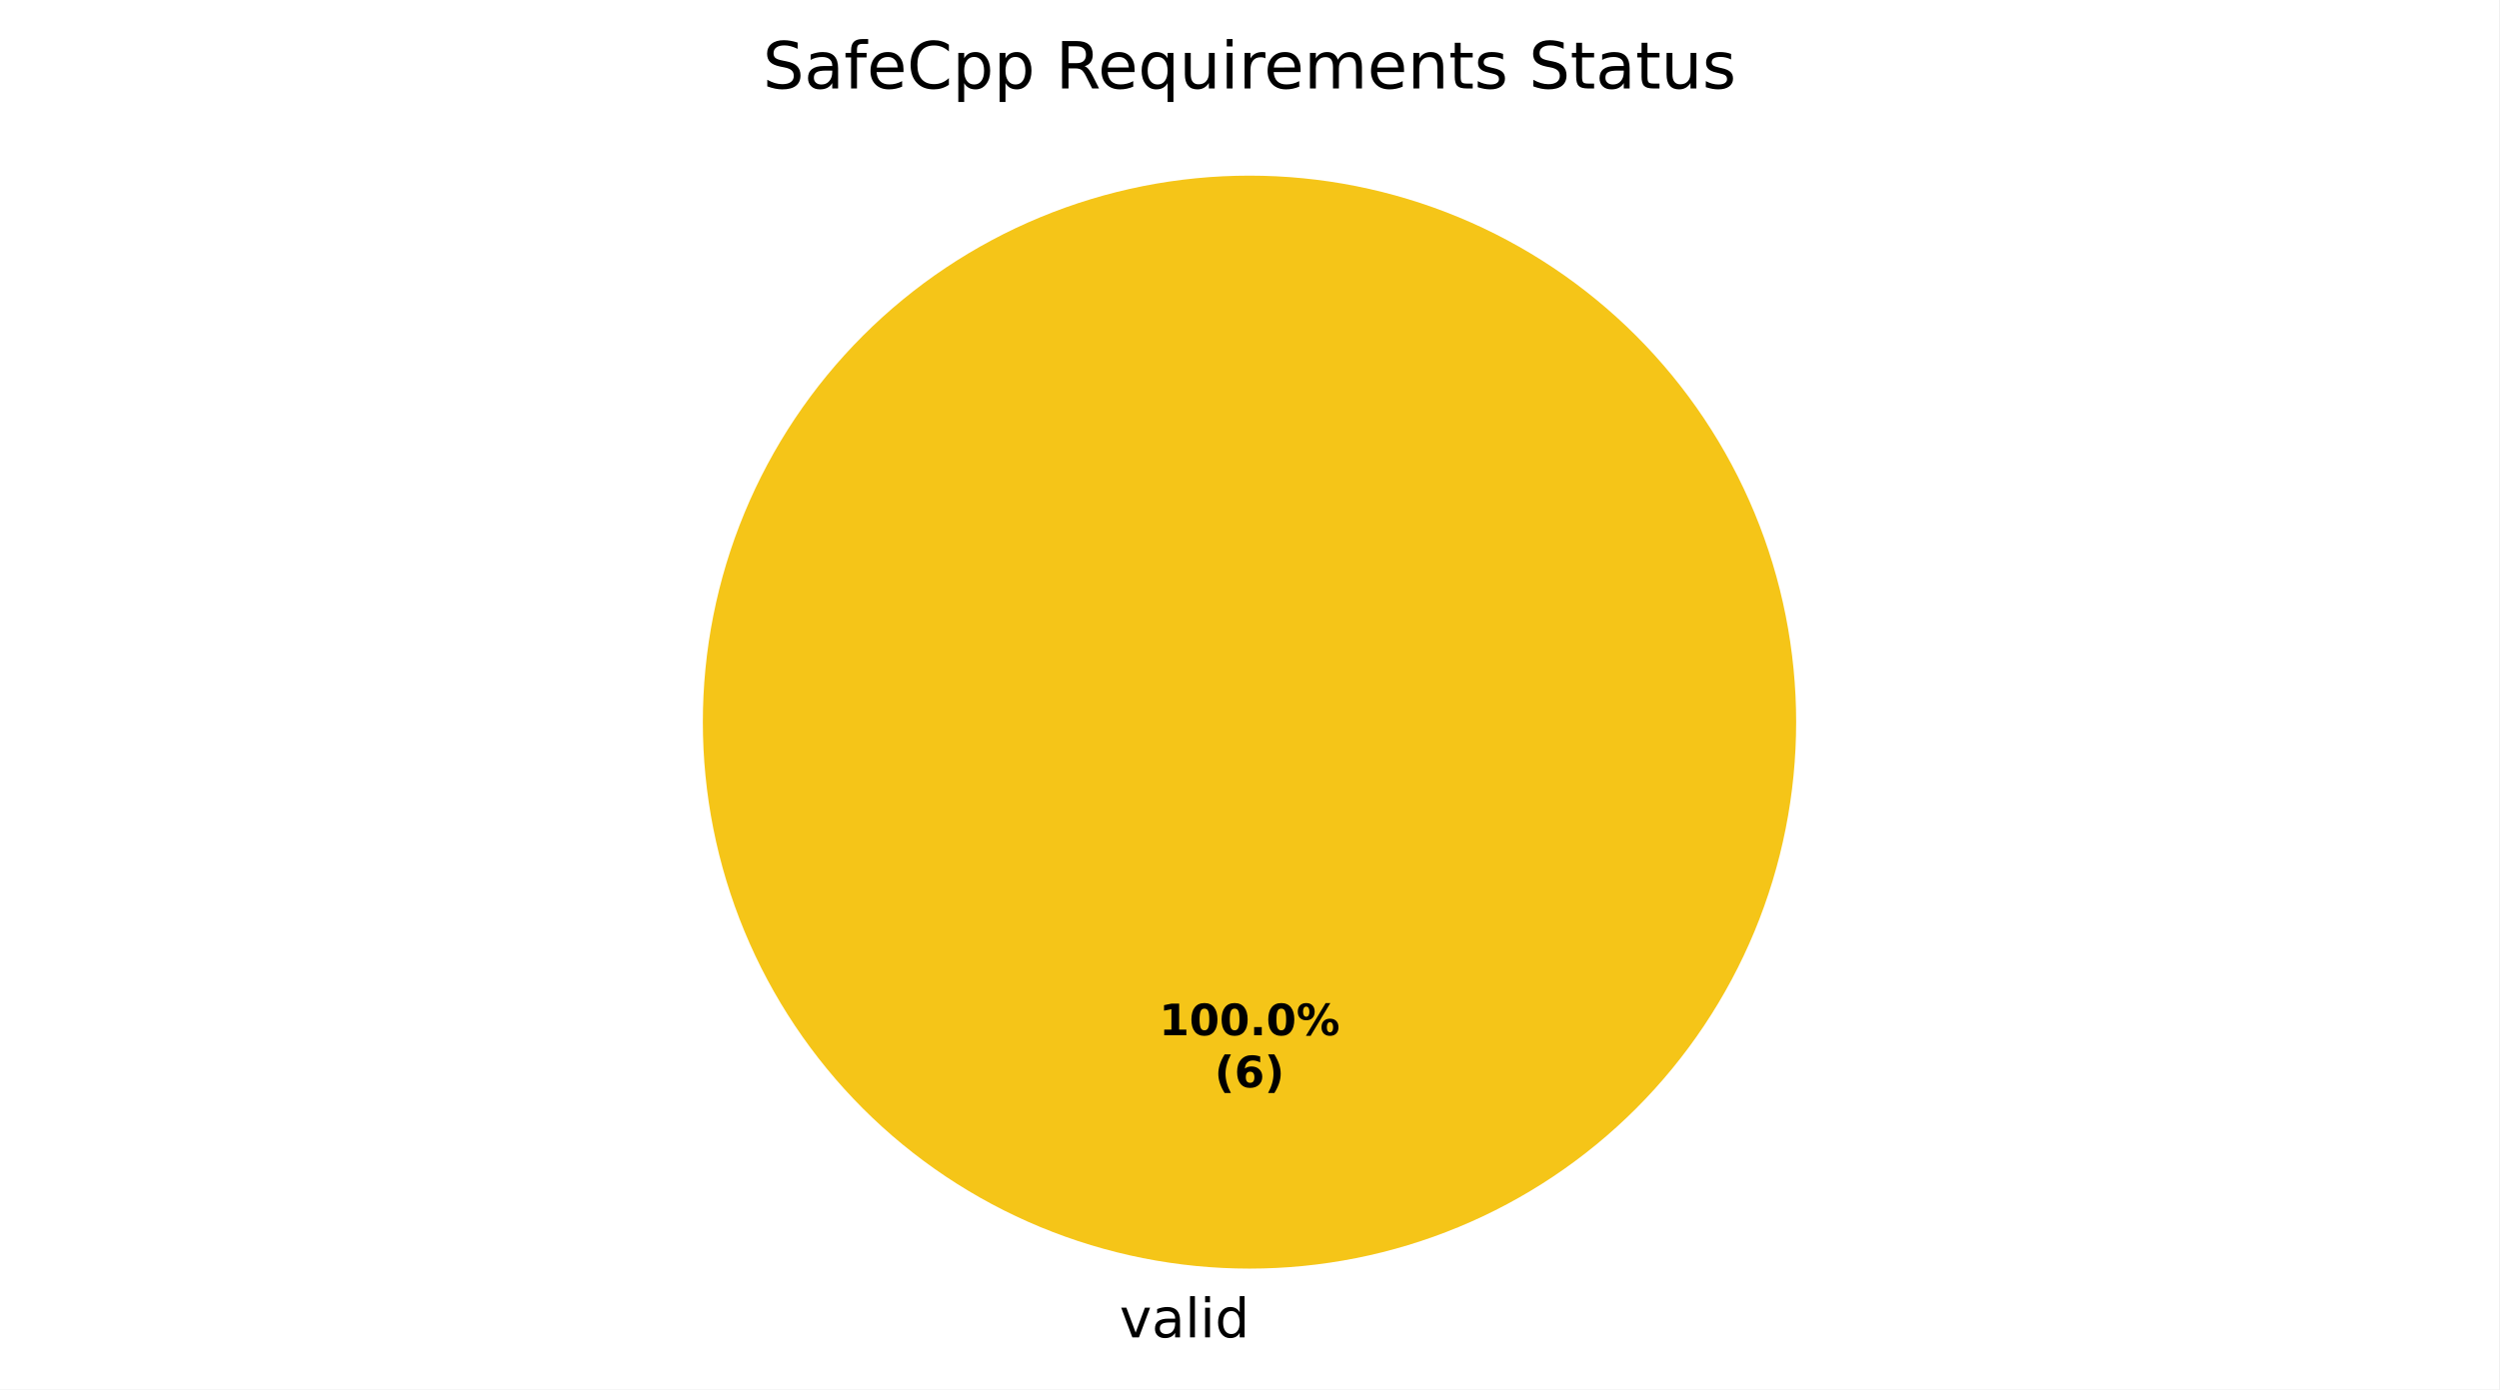
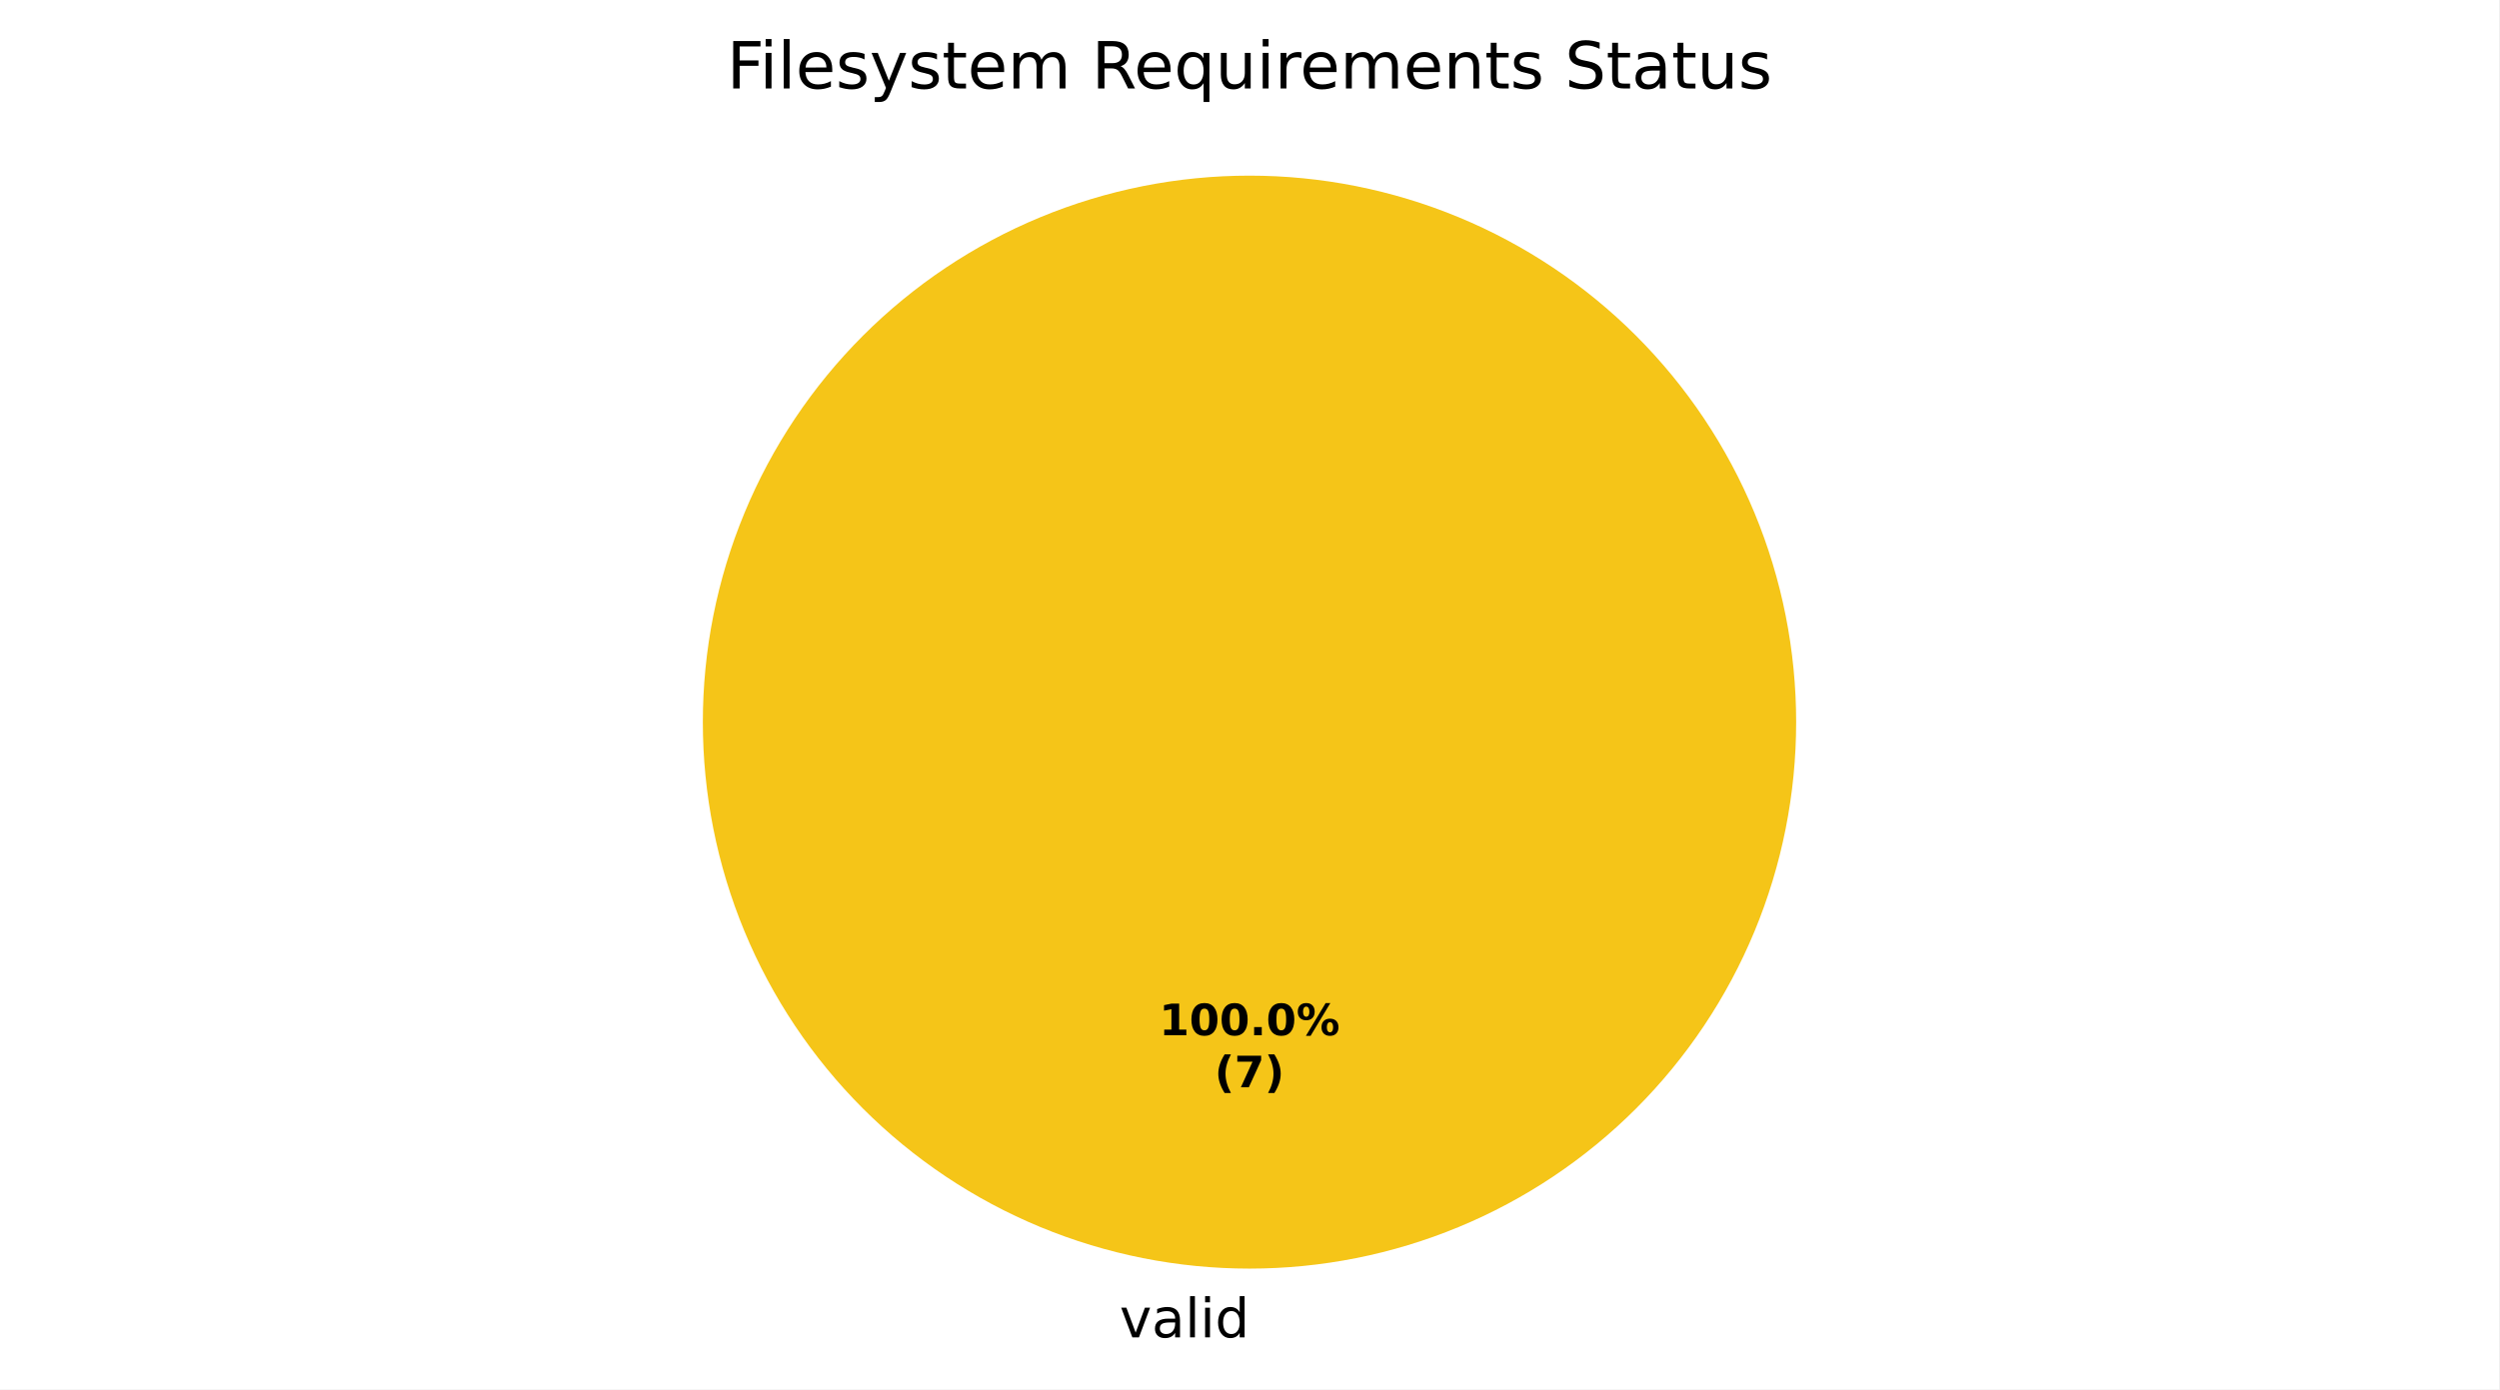
<svg xmlns="http://www.w3.org/2000/svg" xmlns:xlink="http://www.w3.org/1999/xlink" width="460.8pt" height="256.279pt" viewBox="0 0 460.8 256.279" version="1.1">
  <defs>
    <style type="text/css">*{stroke-linejoin: round; stroke-linecap: butt}</style>
  </defs>
  <g id="figure_1">
    <g id="patch_1">
      <path d="M 0 256.279  L 460.8 256.279  L 460.8 0  L 0 0  z " style="fill: #ffffff" />
    </g>
    <g id="axes_1">
      <g id="patch_2">
        <path d="M 331.2 133.198  C 331.2 119.961 328.593 106.853 323.527 94.624  C 318.462 82.394 311.036 71.282 301.676 61.922  C 292.316 52.562 281.204 45.137 268.974 40.071  C 256.745 35.006 243.637 32.398 230.4 32.398  C 217.163 32.398 204.055 35.006 191.826 40.071  C 179.596 45.137 168.484 52.562 159.124 61.922  C 149.764 71.282 142.338 82.394 137.273 94.624  C 132.207 106.853 129.6 119.961 129.6 133.198  C 129.6 146.435 132.207 159.543 137.273 171.773  C 142.338 184.002 149.764 195.115 159.124 204.474  C 168.484 213.834 179.596 221.26 191.826 226.325  C 204.055 231.391 217.163 233.998 230.4 233.998  C 243.637 233.998 256.745 231.391 268.974 226.325  C 281.204 221.26 292.316 213.834 301.676 204.474  C 311.036 195.115 318.462 184.002 323.527 171.773  C 328.593 159.543 331.2 146.435 331.2 133.198  M 230.4 133.198  z " style="fill: #f5c518" />
      </g>
      <g id="patch_3">
        <path d="M 230.4 32.398  C 230.4 32.398 230.4 32.398 230.4 32.398  L 230.4 133.198  z " style="fill: #37a12d" />
      </g>
      <g id="patch_4">
        <path d="M 230.4 32.398  C 230.4 32.398 230.4 32.398 230.4 32.398  L 230.4 133.198  z " style="fill: #ca2828" />
      </g>
      <g id="matplotlib.axis_1" />
      <g id="matplotlib.axis_2" />
      <g id="text_1">
        <g transform="translate(206.4484 246.6762) scale(0.1 -0.1)">
          <defs>
            <path id="DejaVuSans-59" d="M 191 3500  L 800 3500  L 1894 563  L 2988 3500  L 3597 3500  L 2284 0  L 1503 0  L 191 3500  z " transform="scale(0.015625)" />
            <path id="DejaVuSans-44" d="M 2194 1759  Q 1497 1759 1228 1600  Q 959 1441 959 1056  Q 959 750 1161 570  Q 1363 391 1709 391  Q 2188 391 2477 730  Q 2766 1069 2766 1631  L 2766 1759  L 2194 1759  z M 3341 1997  L 3341 0  L 2766 0  L 2766 531  Q 2569 213 2275 61  Q 1981 -91 1556 -91  Q 1019 -91 701 211  Q 384 513 384 1019  Q 384 1609 779 1909  Q 1175 2209 1959 2209  L 2766 2209  L 2766 2266  Q 2766 2663 2505 2880  Q 2244 3097 1772 3097  Q 1472 3097 1187 3025  Q 903 2953 641 2809  L 641 3341  Q 956 3463 1253 3523  Q 1550 3584 1831 3584  Q 2591 3584 2966 3190  Q 3341 2797 3341 1997  z " transform="scale(0.015625)" />
            <path id="DejaVuSans-4f" d="M 603 4863  L 1178 4863  L 1178 0  L 603 0  L 603 4863  z " transform="scale(0.015625)" />
            <path id="DejaVuSans-4c" d="M 603 3500  L 1178 3500  L 1178 0  L 603 0  L 603 3500  z M 603 4863  L 1178 4863  L 1178 4134  L 603 4134  L 603 4863  z " transform="scale(0.015625)" />
            <path id="DejaVuSans-47" d="M 2906 2969  L 2906 4863  L 3481 4863  L 3481 0  L 2906 0  L 2906 525  Q 2725 213 2448 61  Q 2172 -91 1784 -91  Q 1150 -91 751 415  Q 353 922 353 1747  Q 353 2572 751 3078  Q 1150 3584 1784 3584  Q 2172 3584 2448 3432  Q 2725 3281 2906 2969  z M 947 1747  Q 947 1113 1208 752  Q 1469 391 1925 391  Q 2381 391 2643 752  Q 2906 1113 2906 1747  Q 2906 2381 2643 2742  Q 2381 3103 1925 3103  Q 1469 3103 1208 2742  Q 947 2381 947 1747  z " transform="scale(0.015625)" />
          </defs>
          <use xlink:href="#DejaVuSans-59" />
          <use xlink:href="#DejaVuSans-44" transform="translate(59.1875 0)" />
          <use xlink:href="#DejaVuSans-4f" transform="translate(120.4688 0)" />
          <use xlink:href="#DejaVuSans-4c" transform="translate(148.25 0)" />
          <use xlink:href="#DejaVuSans-47" transform="translate(176.0312 0)" />
        </g>
      </g>
      <g id="text_2">
        <g transform="translate(213.74 190.9555) scale(0.08 -0.08)">
          <defs>
            <path id="DejaVuSans-Bold-14" d="M 750 831  L 1813 831  L 1813 3847  L 722 3622  L 722 4441  L 1806 4666  L 2950 4666  L 2950 831  L 4013 831  L 4013 0  L 750 0  L 750 831  z " transform="scale(0.015625)" />
            <path id="DejaVuSans-Bold-13" d="M 2944 2338  Q 2944 3213 2780 3570  Q 2616 3928 2228 3928  Q 1841 3928 1675 3570  Q 1509 3213 1509 2338  Q 1509 1453 1675 1090  Q 1841 728 2228 728  Q 2613 728 2778 1090  Q 2944 1453 2944 2338  z M 4147 2328  Q 4147 1169 3647 539  Q 3147 -91 2228 -91  Q 1306 -91 806 539  Q 306 1169 306 2328  Q 306 3491 806 4120  Q 1306 4750 2228 4750  Q 3147 4750 3647 4120  Q 4147 3491 4147 2328  z " transform="scale(0.015625)" />
            <path id="DejaVuSans-Bold-11" d="M 653 1209  L 1778 1209  L 1778 0  L 653 0  L 653 1209  z " transform="scale(0.015625)" />
            <path id="DejaVuSans-Bold-8" d="M 4959 1925  Q 4738 1925 4616 1733  Q 4494 1541 4494 1184  Q 4494 825 4614 633  Q 4734 441 4959 441  Q 5184 441 5303 633  Q 5422 825 5422 1184  Q 5422 1541 5301 1733  Q 5181 1925 4959 1925  z M 4959 2450  Q 5541 2450 5875 2112  Q 6209 1775 6209 1184  Q 6209 594 5875 251  Q 5541 -91 4959 -91  Q 4378 -91 4042 251  Q 3706 594 3706 1184  Q 3706 1772 4042 2111  Q 4378 2450 4959 2450  z M 2094 -91  L 1403 -91  L 4319 4750  L 5013 4750  L 2094 -91  z M 1453 4750  Q 2034 4750 2367 4411  Q 2700 4072 2700 3481  Q 2700 2891 2367 2550  Q 2034 2209 1453 2209  Q 872 2209 539 2550  Q 206 2891 206 3481  Q 206 4072 539 4411  Q 872 4750 1453 4750  z M 1453 4225  Q 1228 4225 1106 4031  Q 984 3838 984 3481  Q 984 3122 1106 2926  Q 1228 2731 1453 2731  Q 1678 2731 1798 2926  Q 1919 3122 1919 3481  Q 1919 3838 1797 4031  Q 1675 4225 1453 4225  z " transform="scale(0.015625)" />
          </defs>
          <use xlink:href="#DejaVuSans-Bold-14" />
          <use xlink:href="#DejaVuSans-Bold-13" transform="translate(69.57812 0)" />
          <use xlink:href="#DejaVuSans-Bold-13" transform="translate(139.1562 0)" />
          <use xlink:href="#DejaVuSans-Bold-11" transform="translate(208.7344 0)" />
          <use xlink:href="#DejaVuSans-Bold-13" transform="translate(246.7188 0)" />
          <use xlink:href="#DejaVuSans-Bold-8" transform="translate(316.2969 0)" />
        </g>
        <g transform="translate(223.9606 200.557) scale(0.08 -0.08)">
          <defs>
            <path id="DejaVuSans-Bold-b" d="M 2413 -844  L 1484 -844  Q 1006 -72 778 623  Q 550 1319 550 2003  Q 550 2688 779 3389  Q 1009 4091 1484 4856  L 2413 4856  Q 2013 4116 1813 3408  Q 1613 2700 1613 2009  Q 1613 1319 1811 609  Q 2009 -100 2413 -844  z " transform="scale(0.015625)" />
-             <path id="DejaVuSans-Bold-19" d="M 2316 2303  Q 2000 2303 1842 2098  Q 1684 1894 1684 1484  Q 1684 1075 1842 870  Q 2000 666 2316 666  Q 2634 666 2792 870  Q 2950 1075 2950 1484  Q 2950 1894 2792 2098  Q 2634 2303 2316 2303  z M 3803 4544  L 3803 3681  Q 3506 3822 3243 3889  Q 2981 3956 2731 3956  Q 2194 3956 1894 3657  Q 1594 3359 1544 2772  Q 1750 2925 1990 3001  Q 2231 3078 2516 3078  Q 3231 3078 3670 2659  Q 4109 2241 4109 1563  Q 4109 813 3618 361  Q 3128 -91 2303 -91  Q 1394 -91 895 523  Q 397 1138 397 2266  Q 397 3422 980 4083  Q 1563 4744 2578 4744  Q 2900 4744 3203 4694  Q 3506 4644 3803 4544  z " transform="scale(0.015625)" />
+             <path id="DejaVuSans-Bold-1a" d="M 428 4666  L 3944 4666  L 3944 3988  L 2125 0  L 953 0  L 2675 3781  L 428 3781  L 428 4666  z " transform="scale(0.015625)" />
            <path id="DejaVuSans-Bold-c" d="M 513 -844  Q 913 -100 1113 609  Q 1313 1319 1313 2009  Q 1313 2700 1113 3408  Q 913 4116 513 4856  L 1441 4856  Q 1916 4091 2145 3389  Q 2375 2688 2375 2003  Q 2375 1319 2147 623  Q 1919 -72 1441 -844  L 513 -844  z " transform="scale(0.015625)" />
          </defs>
          <use xlink:href="#DejaVuSans-Bold-b" />
-           <use xlink:href="#DejaVuSans-Bold-19" transform="translate(45.70312 0)" />
+           <use xlink:href="#DejaVuSans-Bold-1a" transform="translate(45.70312 0)" />
          <use xlink:href="#DejaVuSans-Bold-c" transform="translate(115.2812 0)" />
        </g>
      </g>
      <g id="text_3">
-         <g transform="translate(140.6569 16.31812) scale(0.12 -0.12)">
+         <g transform="translate(134.0241 16.31812) scale(0.12 -0.12)">
          <defs>
-             <path id="DejaVuSans-36" d="M 3425 4513  L 3425 3897  Q 3066 4069 2747 4153  Q 2428 4238 2131 4238  Q 1616 4238 1336 4038  Q 1056 3838 1056 3469  Q 1056 3159 1242 3001  Q 1428 2844 1947 2747  L 2328 2669  Q 3034 2534 3370 2195  Q 3706 1856 3706 1288  Q 3706 609 3251 259  Q 2797 -91 1919 -91  Q 1588 -91 1214 -16  Q 841 59 441 206  L 441 856  Q 825 641 1194 531  Q 1563 422 1919 422  Q 2459 422 2753 634  Q 3047 847 3047 1241  Q 3047 1584 2836 1778  Q 2625 1972 2144 2069  L 1759 2144  Q 1053 2284 737 2584  Q 422 2884 422 3419  Q 422 4038 858 4394  Q 1294 4750 2059 4750  Q 2388 4750 2728 4690  Q 3069 4631 3425 4513  z " transform="scale(0.015625)" />
-             <path id="DejaVuSans-49" d="M 2375 4863  L 2375 4384  L 1825 4384  Q 1516 4384 1395 4259  Q 1275 4134 1275 3809  L 1275 3500  L 2222 3500  L 2222 3053  L 1275 3053  L 1275 0  L 697 0  L 697 3053  L 147 3053  L 147 3500  L 697 3500  L 697 3744  Q 697 4328 969 4595  Q 1241 4863 1831 4863  L 2375 4863  z " transform="scale(0.015625)" />
+             <path id="DejaVuSans-29" d="M 628 4666  L 3309 4666  L 3309 4134  L 1259 4134  L 1259 2759  L 3109 2759  L 3109 2228  L 1259 2228  L 1259 0  L 628 0  L 628 4666  z " transform="scale(0.015625)" />
            <path id="DejaVuSans-48" d="M 3597 1894  L 3597 1613  L 953 1613  Q 991 1019 1311 708  Q 1631 397 2203 397  Q 2534 397 2845 478  Q 3156 559 3463 722  L 3463 178  Q 3153 47 2828 -22  Q 2503 -91 2169 -91  Q 1331 -91 842 396  Q 353 884 353 1716  Q 353 2575 817 3079  Q 1281 3584 2069 3584  Q 2775 3584 3186 3129  Q 3597 2675 3597 1894  z M 3022 2063  Q 3016 2534 2758 2815  Q 2500 3097 2075 3097  Q 1594 3097 1305 2825  Q 1016 2553 972 2059  L 3022 2063  z " transform="scale(0.015625)" />
-             <path id="DejaVuSans-26" d="M 4122 4306  L 4122 3641  Q 3803 3938 3442 4084  Q 3081 4231 2675 4231  Q 1875 4231 1450 3742  Q 1025 3253 1025 2328  Q 1025 1406 1450 917  Q 1875 428 2675 428  Q 3081 428 3442 575  Q 3803 722 4122 1019  L 4122 359  Q 3791 134 3420 21  Q 3050 -91 2638 -91  Q 1578 -91 968 557  Q 359 1206 359 2328  Q 359 3453 968 4101  Q 1578 4750 2638 4750  Q 3056 4750 3426 4639  Q 3797 4528 4122 4306  z " transform="scale(0.015625)" />
-             <path id="DejaVuSans-53" d="M 1159 525  L 1159 -1331  L 581 -1331  L 581 3500  L 1159 3500  L 1159 2969  Q 1341 3281 1617 3432  Q 1894 3584 2278 3584  Q 2916 3584 3314 3078  Q 3713 2572 3713 1747  Q 3713 922 3314 415  Q 2916 -91 2278 -91  Q 1894 -91 1617 61  Q 1341 213 1159 525  z M 3116 1747  Q 3116 2381 2855 2742  Q 2594 3103 2138 3103  Q 1681 3103 1420 2742  Q 1159 2381 1159 1747  Q 1159 1113 1420 752  Q 1681 391 2138 391  Q 2594 391 2855 752  Q 3116 1113 3116 1747  z " transform="scale(0.015625)" />
+             <path id="DejaVuSans-56" d="M 2834 3397  L 2834 2853  Q 2591 2978 2328 3040  Q 2066 3103 1784 3103  Q 1356 3103 1142 2972  Q 928 2841 928 2578  Q 928 2378 1081 2264  Q 1234 2150 1697 2047  L 1894 2003  Q 2506 1872 2764 1633  Q 3022 1394 3022 966  Q 3022 478 2636 193  Q 2250 -91 1575 -91  Q 1294 -91 989 -36  Q 684 19 347 128  L 347 722  Q 666 556 975 473  Q 1284 391 1588 391  Q 1994 391 2212 530  Q 2431 669 2431 922  Q 2431 1156 2273 1281  Q 2116 1406 1581 1522  L 1381 1569  Q 847 1681 609 1914  Q 372 2147 372 2553  Q 372 3047 722 3315  Q 1072 3584 1716 3584  Q 2034 3584 2315 3537  Q 2597 3491 2834 3397  z " transform="scale(0.015625)" />
+             <path id="DejaVuSans-5c" d="M 2059 -325  Q 1816 -950 1584 -1140  Q 1353 -1331 966 -1331  L 506 -1331  L 506 -850  L 844 -850  Q 1081 -850 1212 -737  Q 1344 -625 1503 -206  L 1606 56  L 191 3500  L 800 3500  L 1894 763  L 2988 3500  L 3597 3500  L 2059 -325  z " transform="scale(0.015625)" />
+             <path id="DejaVuSans-57" d="M 1172 4494  L 1172 3500  L 2356 3500  L 2356 3053  L 1172 3053  L 1172 1153  Q 1172 725 1289 603  Q 1406 481 1766 481  L 2356 481  L 2356 0  L 1766 0  Q 1100 0 847 248  Q 594 497 594 1153  L 594 3053  L 172 3053  L 172 3500  L 594 3500  L 594 4494  L 1172 4494  z " transform="scale(0.015625)" />
+             <path id="DejaVuSans-50" d="M 3328 2828  Q 3544 3216 3844 3400  Q 4144 3584 4550 3584  Q 5097 3584 5394 3201  Q 5691 2819 5691 2113  L 5691 0  L 5113 0  L 5113 2094  Q 5113 2597 4934 2840  Q 4756 3084 4391 3084  Q 3944 3084 3684 2787  Q 3425 2491 3425 1978  L 3425 0  L 2847 0  L 2847 2094  Q 2847 2600 2669 2842  Q 2491 3084 2119 3084  Q 1678 3084 1418 2786  Q 1159 2488 1159 1978  L 1159 0  L 581 0  L 581 3500  L 1159 3500  L 1159 2956  Q 1356 3278 1631 3431  Q 1906 3584 2284 3584  Q 2666 3584 2933 3390  Q 3200 3197 3328 2828  z " transform="scale(0.015625)" />
            <path id="DejaVuSans-3" transform="scale(0.015625)" />
            <path id="DejaVuSans-35" d="M 2841 2188  Q 3044 2119 3236 1894  Q 3428 1669 3622 1275  L 4263 0  L 3584 0  L 2988 1197  Q 2756 1666 2539 1819  Q 2322 1972 1947 1972  L 1259 1972  L 1259 0  L 628 0  L 628 4666  L 2053 4666  Q 2853 4666 3247 4331  Q 3641 3997 3641 3322  Q 3641 2881 3436 2590  Q 3231 2300 2841 2188  z M 1259 4147  L 1259 2491  L 2053 2491  Q 2509 2491 2742 2702  Q 2975 2913 2975 3322  Q 2975 3731 2742 3939  Q 2509 4147 2053 4147  L 1259 4147  z " transform="scale(0.015625)" />
            <path id="DejaVuSans-54" d="M 947 1747  Q 947 1113 1208 752  Q 1469 391 1925 391  Q 2381 391 2643 752  Q 2906 1113 2906 1747  Q 2906 2381 2643 2742  Q 2381 3103 1925 3103  Q 1469 3103 1208 2742  Q 947 2381 947 1747  z M 2906 525  Q 2725 213 2448 61  Q 2172 -91 1784 -91  Q 1150 -91 751 415  Q 353 922 353 1747  Q 353 2572 751 3078  Q 1150 3584 1784 3584  Q 2172 3584 2448 3432  Q 2725 3281 2906 2969  L 2906 3500  L 3481 3500  L 3481 -1331  L 2906 -1331  L 2906 525  z " transform="scale(0.015625)" />
            <path id="DejaVuSans-58" d="M 544 1381  L 544 3500  L 1119 3500  L 1119 1403  Q 1119 906 1312 657  Q 1506 409 1894 409  Q 2359 409 2629 706  Q 2900 1003 2900 1516  L 2900 3500  L 3475 3500  L 3475 0  L 2900 0  L 2900 538  Q 2691 219 2414 64  Q 2138 -91 1772 -91  Q 1169 -91 856 284  Q 544 659 544 1381  z M 1991 3584  L 1991 3584  z " transform="scale(0.015625)" />
            <path id="DejaVuSans-55" d="M 2631 2963  Q 2534 3019 2420 3045  Q 2306 3072 2169 3072  Q 1681 3072 1420 2755  Q 1159 2438 1159 1844  L 1159 0  L 581 0  L 581 3500  L 1159 3500  L 1159 2956  Q 1341 3275 1631 3429  Q 1922 3584 2338 3584  Q 2397 3584 2469 3576  Q 2541 3569 2628 3553  L 2631 2963  z " transform="scale(0.015625)" />
-             <path id="DejaVuSans-50" d="M 3328 2828  Q 3544 3216 3844 3400  Q 4144 3584 4550 3584  Q 5097 3584 5394 3201  Q 5691 2819 5691 2113  L 5691 0  L 5113 0  L 5113 2094  Q 5113 2597 4934 2840  Q 4756 3084 4391 3084  Q 3944 3084 3684 2787  Q 3425 2491 3425 1978  L 3425 0  L 2847 0  L 2847 2094  Q 2847 2600 2669 2842  Q 2491 3084 2119 3084  Q 1678 3084 1418 2786  Q 1159 2488 1159 1978  L 1159 0  L 581 0  L 581 3500  L 1159 3500  L 1159 2956  Q 1356 3278 1631 3431  Q 1906 3584 2284 3584  Q 2666 3584 2933 3390  Q 3200 3197 3328 2828  z " transform="scale(0.015625)" />
            <path id="DejaVuSans-51" d="M 3513 2113  L 3513 0  L 2938 0  L 2938 2094  Q 2938 2591 2744 2837  Q 2550 3084 2163 3084  Q 1697 3084 1428 2787  Q 1159 2491 1159 1978  L 1159 0  L 581 0  L 581 3500  L 1159 3500  L 1159 2956  Q 1366 3272 1645 3428  Q 1925 3584 2291 3584  Q 2894 3584 3203 3211  Q 3513 2838 3513 2113  z " transform="scale(0.015625)" />
-             <path id="DejaVuSans-57" d="M 1172 4494  L 1172 3500  L 2356 3500  L 2356 3053  L 1172 3053  L 1172 1153  Q 1172 725 1289 603  Q 1406 481 1766 481  L 2356 481  L 2356 0  L 1766 0  Q 1100 0 847 248  Q 594 497 594 1153  L 594 3053  L 172 3053  L 172 3500  L 594 3500  L 594 4494  L 1172 4494  z " transform="scale(0.015625)" />
-             <path id="DejaVuSans-56" d="M 2834 3397  L 2834 2853  Q 2591 2978 2328 3040  Q 2066 3103 1784 3103  Q 1356 3103 1142 2972  Q 928 2841 928 2578  Q 928 2378 1081 2264  Q 1234 2150 1697 2047  L 1894 2003  Q 2506 1872 2764 1633  Q 3022 1394 3022 966  Q 3022 478 2636 193  Q 2250 -91 1575 -91  Q 1294 -91 989 -36  Q 684 19 347 128  L 347 722  Q 666 556 975 473  Q 1284 391 1588 391  Q 1994 391 2212 530  Q 2431 669 2431 922  Q 2431 1156 2273 1281  Q 2116 1406 1581 1522  L 1381 1569  Q 847 1681 609 1914  Q 372 2147 372 2553  Q 372 3047 722 3315  Q 1072 3584 1716 3584  Q 2034 3584 2315 3537  Q 2597 3491 2834 3397  z " transform="scale(0.015625)" />
+             <path id="DejaVuSans-36" d="M 3425 4513  L 3425 3897  Q 3066 4069 2747 4153  Q 2428 4238 2131 4238  Q 1616 4238 1336 4038  Q 1056 3838 1056 3469  Q 1056 3159 1242 3001  Q 1428 2844 1947 2747  L 2328 2669  Q 3034 2534 3370 2195  Q 3706 1856 3706 1288  Q 3706 609 3251 259  Q 2797 -91 1919 -91  Q 1588 -91 1214 -16  Q 841 59 441 206  L 441 856  Q 825 641 1194 531  Q 1563 422 1919 422  Q 2459 422 2753 634  Q 3047 847 3047 1241  Q 3047 1584 2836 1778  Q 2625 1972 2144 2069  L 1759 2144  Q 1053 2284 737 2584  Q 422 2884 422 3419  Q 422 4038 858 4394  Q 1294 4750 2059 4750  Q 2388 4750 2728 4690  Q 3069 4631 3425 4513  z " transform="scale(0.015625)" />
          </defs>
-           <use xlink:href="#DejaVuSans-36" />
-           <use xlink:href="#DejaVuSans-44" transform="translate(63.48438 0)" />
-           <use xlink:href="#DejaVuSans-49" transform="translate(124.7656 0)" />
-           <use xlink:href="#DejaVuSans-48" transform="translate(159.9688 0)" />
-           <use xlink:href="#DejaVuSans-26" transform="translate(221.5 0)" />
-           <use xlink:href="#DejaVuSans-53" transform="translate(291.3281 0)" />
-           <use xlink:href="#DejaVuSans-53" transform="translate(354.8125 0)" />
-           <use xlink:href="#DejaVuSans-3" transform="translate(418.2969 0)" />
-           <use xlink:href="#DejaVuSans-35" transform="translate(450.0781 0)" />
-           <use xlink:href="#DejaVuSans-48" transform="translate(515.0781 0)" />
-           <use xlink:href="#DejaVuSans-54" transform="translate(576.6094 0)" />
-           <use xlink:href="#DejaVuSans-58" transform="translate(640.0938 0)" />
-           <use xlink:href="#DejaVuSans-4c" transform="translate(703.4688 0)" />
-           <use xlink:href="#DejaVuSans-55" transform="translate(731.25 0)" />
-           <use xlink:href="#DejaVuSans-48" transform="translate(770.1562 0)" />
-           <use xlink:href="#DejaVuSans-50" transform="translate(831.6875 0)" />
-           <use xlink:href="#DejaVuSans-48" transform="translate(929.0938 0)" />
-           <use xlink:href="#DejaVuSans-51" transform="translate(990.625 0)" />
-           <use xlink:href="#DejaVuSans-57" transform="translate(1054 0)" />
-           <use xlink:href="#DejaVuSans-56" transform="translate(1093.203 0)" />
-           <use xlink:href="#DejaVuSans-3" transform="translate(1145.297 0)" />
-           <use xlink:href="#DejaVuSans-36" transform="translate(1177.078 0)" />
-           <use xlink:href="#DejaVuSans-57" transform="translate(1240.562 0)" />
-           <use xlink:href="#DejaVuSans-44" transform="translate(1279.766 0)" />
-           <use xlink:href="#DejaVuSans-57" transform="translate(1341.047 0)" />
-           <use xlink:href="#DejaVuSans-58" transform="translate(1380.25 0)" />
-           <use xlink:href="#DejaVuSans-56" transform="translate(1443.625 0)" />
+           <use xlink:href="#DejaVuSans-29" />
+           <use xlink:href="#DejaVuSans-4c" transform="translate(50.23438 0)" />
+           <use xlink:href="#DejaVuSans-4f" transform="translate(78.01562 0)" />
+           <use xlink:href="#DejaVuSans-48" transform="translate(105.7969 0)" />
+           <use xlink:href="#DejaVuSans-56" transform="translate(167.3281 0)" />
+           <use xlink:href="#DejaVuSans-5c" transform="translate(219.4219 0)" />
+           <use xlink:href="#DejaVuSans-56" transform="translate(278.6094 0)" />
+           <use xlink:href="#DejaVuSans-57" transform="translate(330.7031 0)" />
+           <use xlink:href="#DejaVuSans-48" transform="translate(369.9062 0)" />
+           <use xlink:href="#DejaVuSans-50" transform="translate(431.4375 0)" />
+           <use xlink:href="#DejaVuSans-3" transform="translate(528.8438 0)" />
+           <use xlink:href="#DejaVuSans-35" transform="translate(560.625 0)" />
+           <use xlink:href="#DejaVuSans-48" transform="translate(625.625 0)" />
+           <use xlink:href="#DejaVuSans-54" transform="translate(687.1562 0)" />
+           <use xlink:href="#DejaVuSans-58" transform="translate(750.6406 0)" />
+           <use xlink:href="#DejaVuSans-4c" transform="translate(814.0156 0)" />
+           <use xlink:href="#DejaVuSans-55" transform="translate(841.7969 0)" />
+           <use xlink:href="#DejaVuSans-48" transform="translate(880.7031 0)" />
+           <use xlink:href="#DejaVuSans-50" transform="translate(942.2344 0)" />
+           <use xlink:href="#DejaVuSans-48" transform="translate(1039.641 0)" />
+           <use xlink:href="#DejaVuSans-51" transform="translate(1101.172 0)" />
+           <use xlink:href="#DejaVuSans-57" transform="translate(1164.547 0)" />
+           <use xlink:href="#DejaVuSans-56" transform="translate(1203.75 0)" />
+           <use xlink:href="#DejaVuSans-3" transform="translate(1255.844 0)" />
+           <use xlink:href="#DejaVuSans-36" transform="translate(1287.625 0)" />
+           <use xlink:href="#DejaVuSans-57" transform="translate(1351.109 0)" />
+           <use xlink:href="#DejaVuSans-44" transform="translate(1390.312 0)" />
+           <use xlink:href="#DejaVuSans-57" transform="translate(1451.594 0)" />
+           <use xlink:href="#DejaVuSans-58" transform="translate(1490.797 0)" />
+           <use xlink:href="#DejaVuSans-56" transform="translate(1554.172 0)" />
        </g>
      </g>
    </g>
  </g>
</svg>
